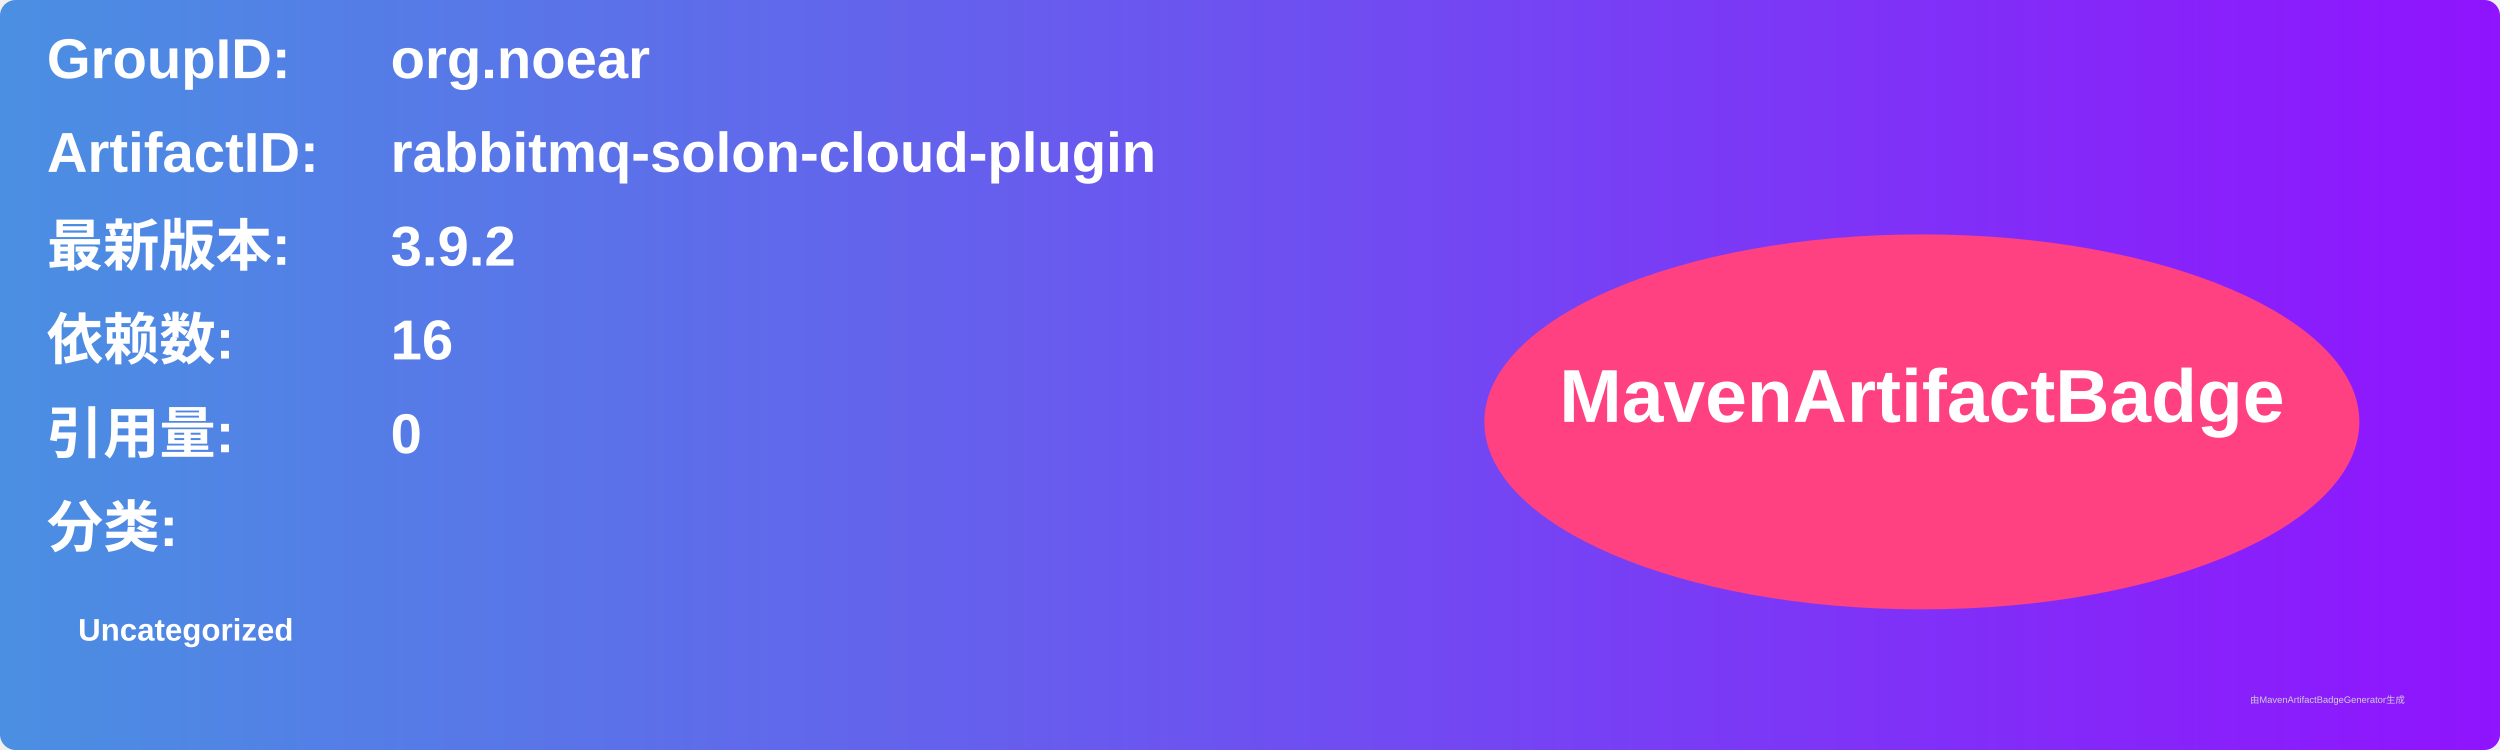
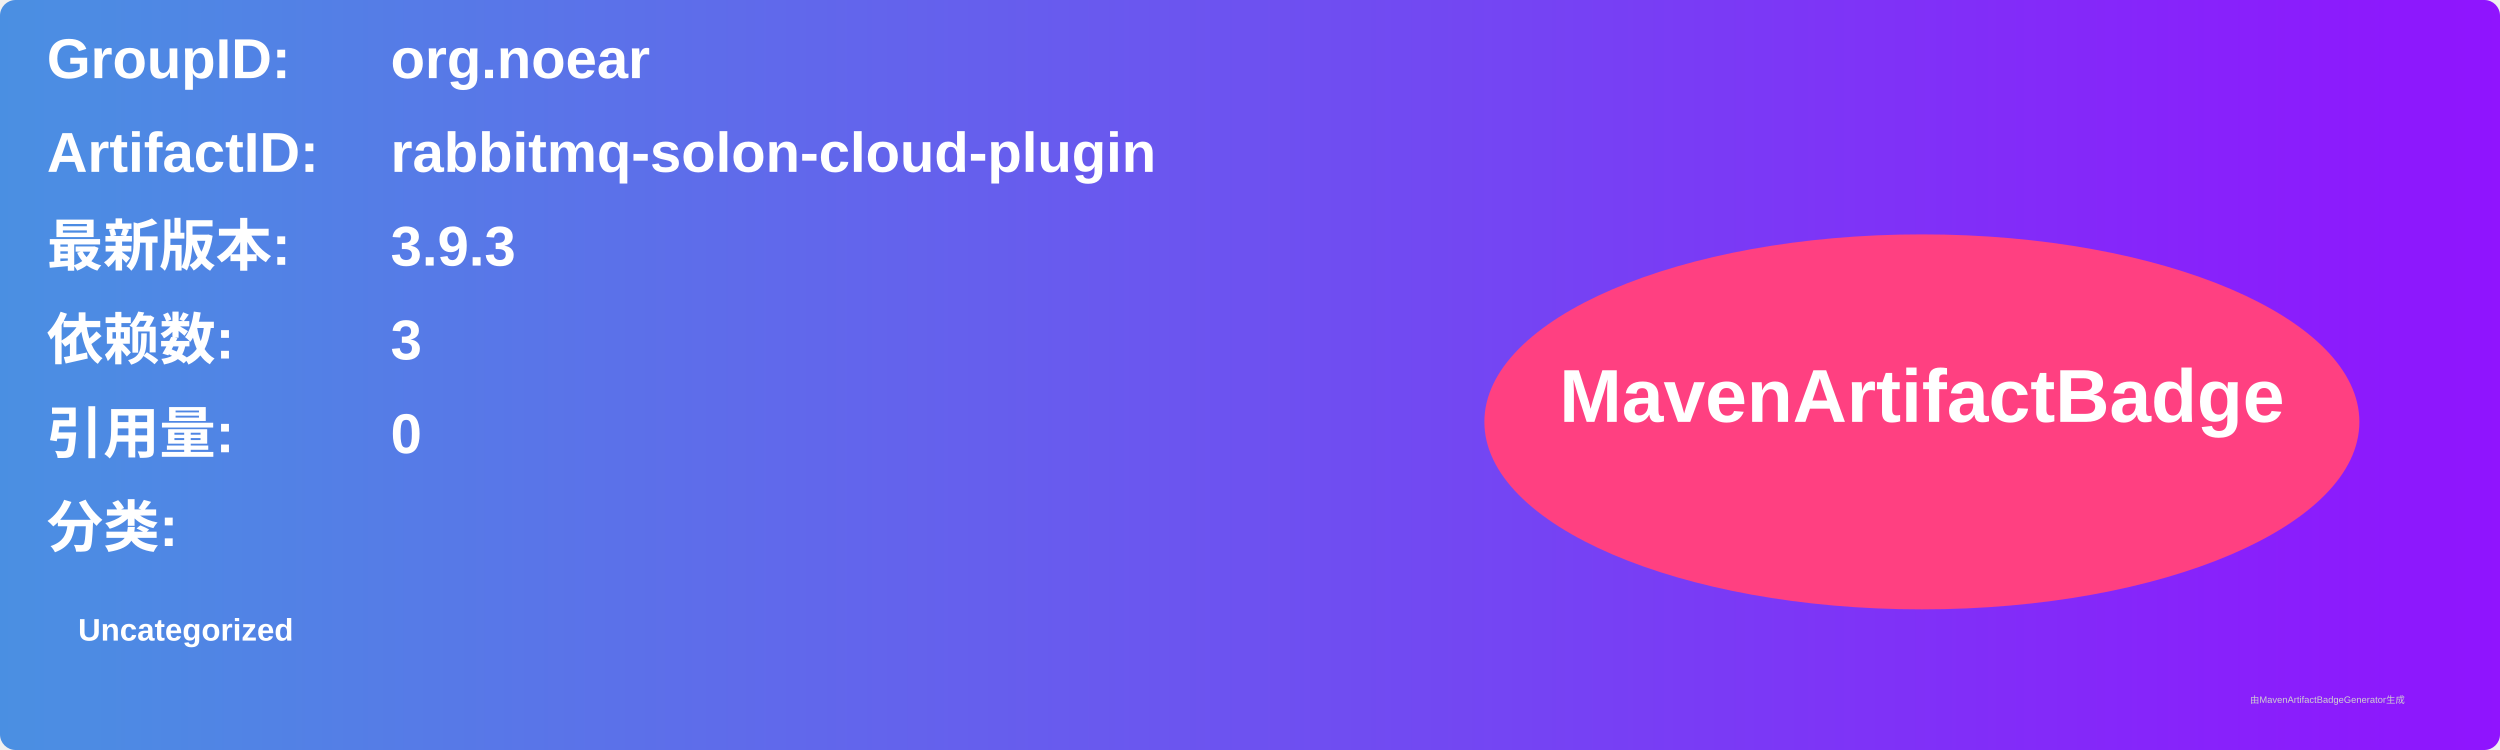
<svg xmlns="http://www.w3.org/2000/svg" width="800" height="240" viewBox="0 0 800 240">
  <linearGradient id="grad" x1="0%" y1="0%" x2="100%" y2="0%">
    <stop offset="0%" stop-color="#4a90e2" />
    <stop offset="100%" stop-color="#9013fe" />
  </linearGradient>
  <rect width="100%" height="100%" rx="5" ry="5" fill="url(#grad)" />
  <g transform="translate(15, 15)">
    <text x="0" y="10" font-family="Arial" font-size="18" fill="white" font-weight="bold" width="260">GroupID:</text>
    <text x="110" y="10" font-family="Arial" font-size="18" fill="white" font-weight="bold" width="460">org.noear</text>
    <text x="0" y="40" font-family="Arial" font-size="18" fill="white" font-weight="bold" width="260">ArtifactID:</text>
    <text x="110" y="40" font-family="Arial" font-size="18" fill="white" font-weight="bold" width="460">rabbitmq-solon-cloud-plugin</text>
    <text x="0" y="70" font-family="Arial" font-size="18" fill="white" font-weight="bold">最新版本:</text>
    <text x="110" y="70" font-family="Arial" font-size="18" fill="white" font-weight="bold">
-       <tspan font-weight="bold">3.9.2</tspan>
+       <tspan font-weight="bold">3.9.3</tspan>
    </text>
    <text x="0" y="100" font-family="Arial" font-size="18" fill="white" font-weight="bold">依赖数: </text>
    <text x="110" y="100" font-family="Arial" font-size="18" fill="white">
-       <tspan font-weight="bold">16</tspan>
+       <tspan font-weight="bold">3</tspan>
    </text>
    <text x="0" y="130" font-family="Arial" font-size="18" fill="white" font-weight="bold">引用量: </text>
    <text x="110" y="130" font-family="Arial" font-size="18" fill="white">
      <tspan font-weight="bold">0</tspan>
    </text>
    <text x="0" y="160" font-family="Arial" font-size="18" fill="white" font-weight="bold">分类:</text>
    <text x="10" y="190" font-family="Arial" font-size="10" fill="white">
      <tspan font-weight="bold">Uncategorized</tspan>
    </text>
    <ellipse cx="600" cy="120" rx="140" ry="60" fill="#ff4081" />
    <text x="600" y="120" text-anchor="middle" font-family="Arial" font-size="24" fill="white" font-weight="bold">MavenArtifactBadge</text>
  </g>
  <text x="720" y="225" font-family="Arial" font-size="3" fill="#d0d0d0">由MavenArtifactBadgeGenerator生成</text>
</svg>
